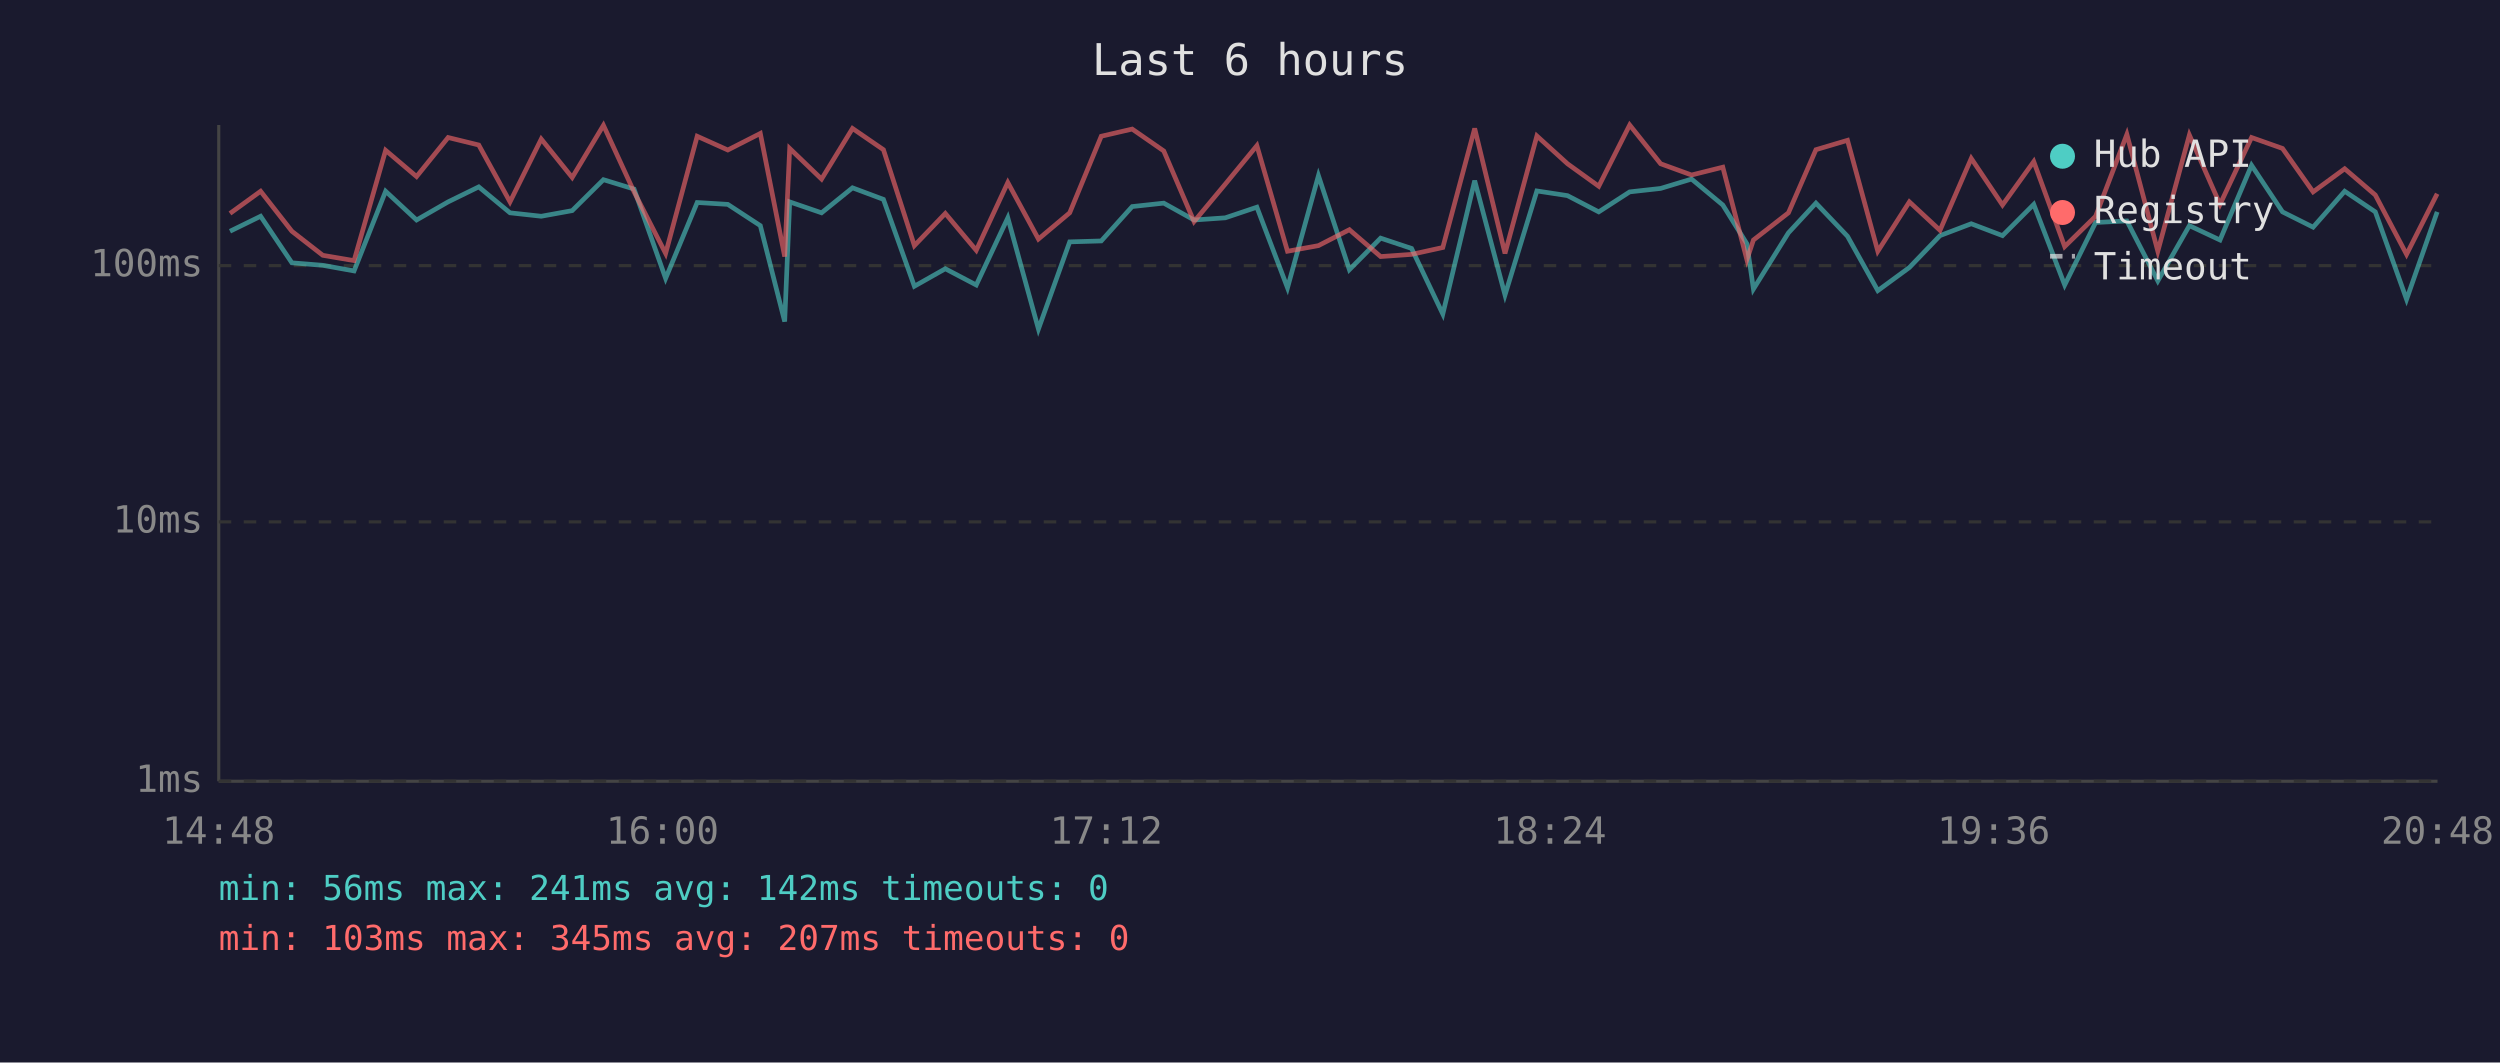
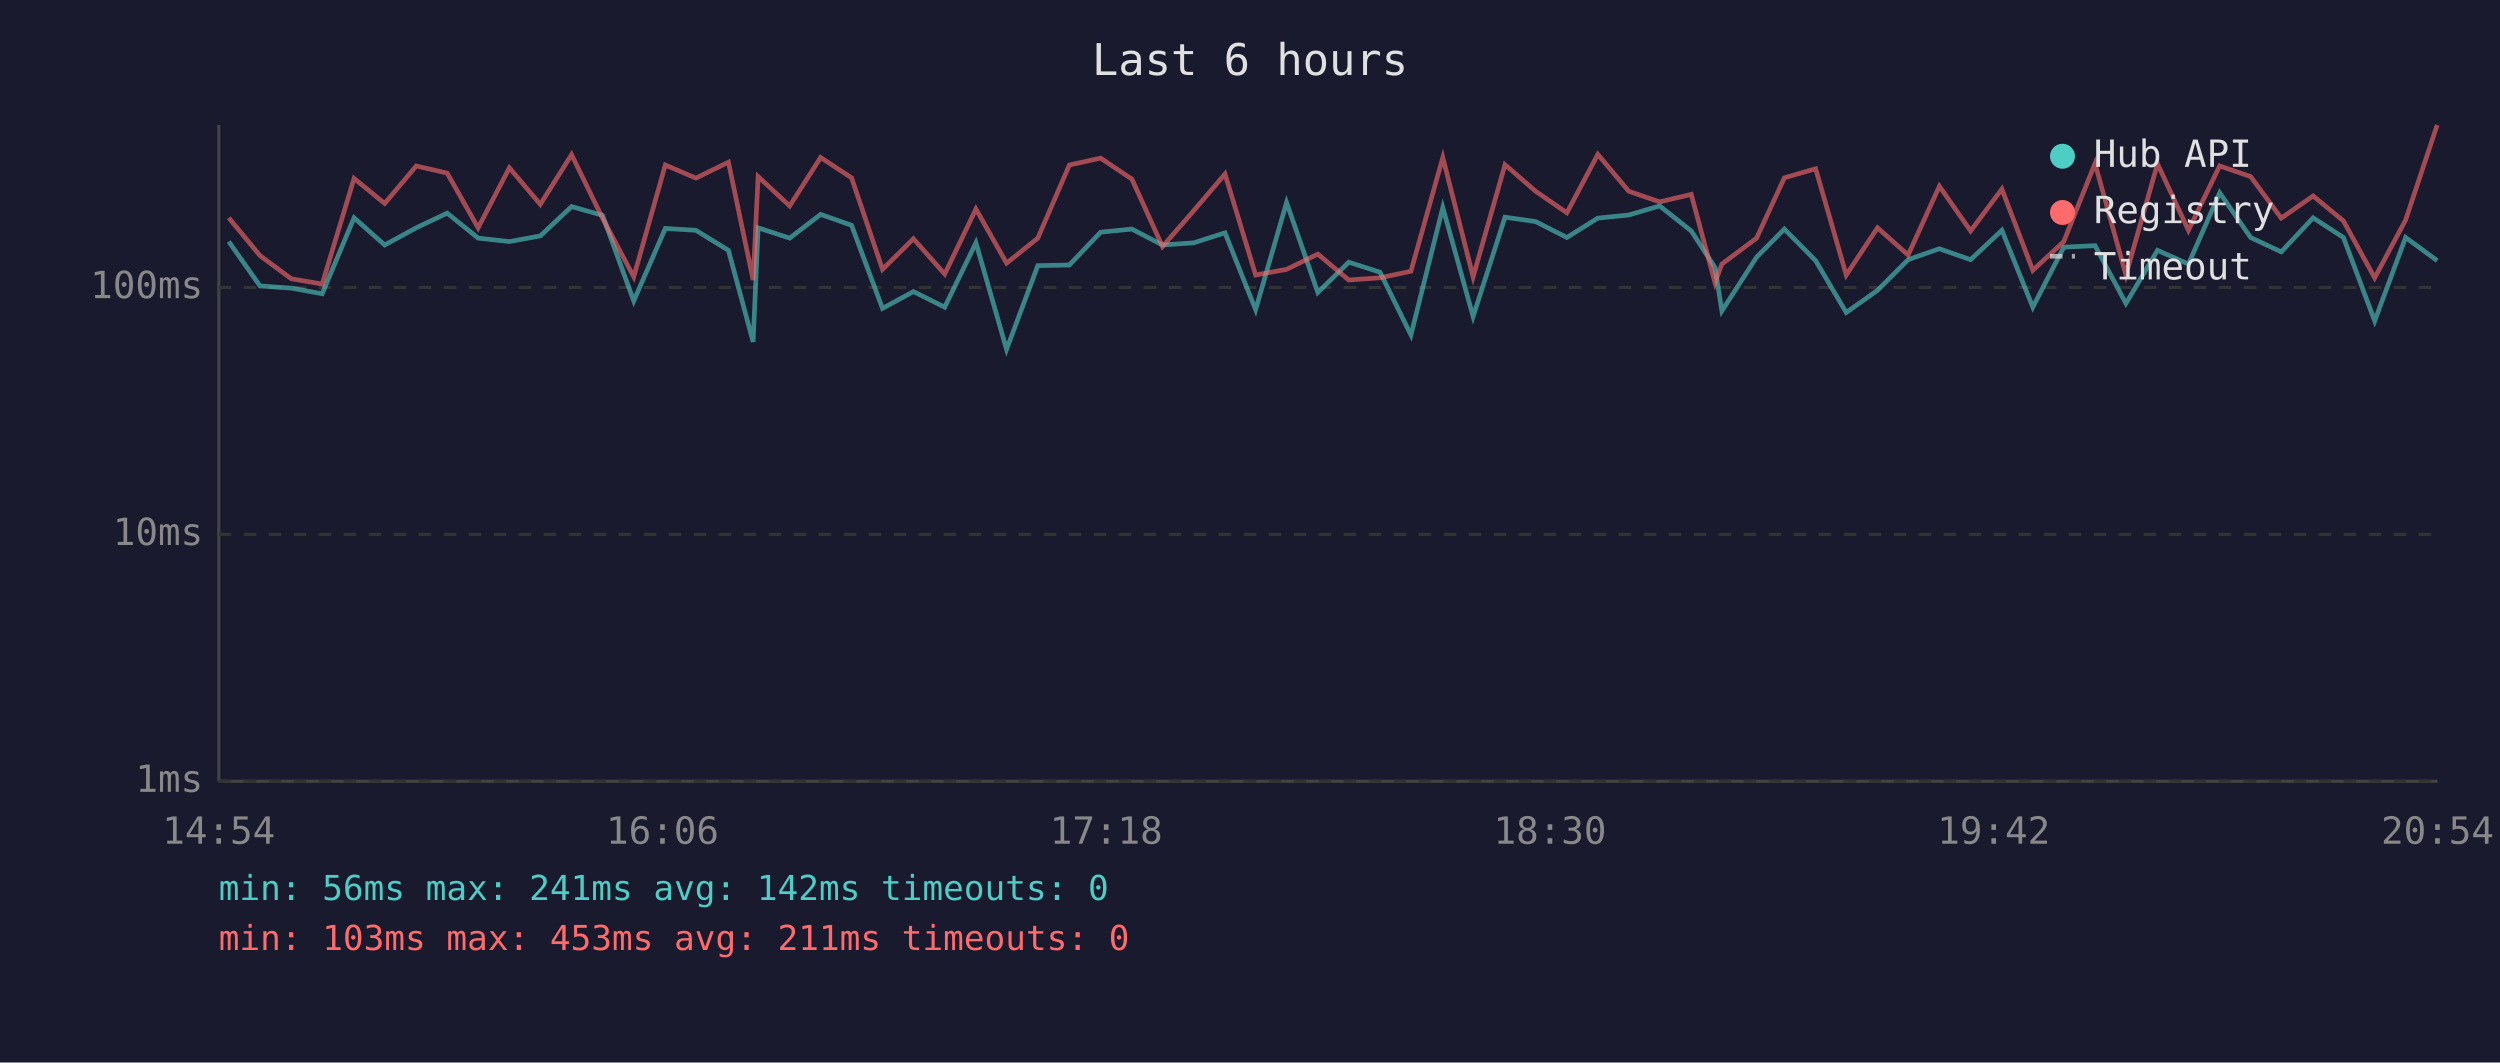
<svg xmlns="http://www.w3.org/2000/svg" viewBox="0 0 800 340" font-family="monospace" font-size="12">
  <rect width="800" height="340" fill="#1a1a2e" />
  <text x="400" y="24" fill="#e0e0e0" font-size="14" text-anchor="middle">Last 6 hours</text>
  <line x1="70" y1="40" x2="70" y2="250" stroke="#444" stroke-width="1" />
  <line x1="70" y1="250" x2="780" y2="250" stroke="#444" stroke-width="1" />
  <line x1="70" y1="250" x2="780" y2="250" stroke="#333" stroke-width="1" stroke-dasharray="4" />
  <text x="65" y="250" fill="#888" text-anchor="end" dominant-baseline="middle">1ms</text>
-   <line x1="70" y1="167" x2="780" y2="167" stroke="#333" stroke-width="1" stroke-dasharray="4" />
-   <text x="65" y="167" fill="#888" text-anchor="end" dominant-baseline="middle">10ms</text>
-   <line x1="70" y1="85" x2="780" y2="85" stroke="#333" stroke-width="1" stroke-dasharray="4" />
-   <text x="65" y="85" fill="#888" text-anchor="end" dominant-baseline="middle">100ms</text>
-   <text x="70" y="270" fill="#888" text-anchor="middle">14:48</text>
-   <text x="212" y="270" fill="#888" text-anchor="middle">16:00</text>
-   <text x="354" y="270" fill="#888" text-anchor="middle">17:12</text>
-   <text x="496" y="270" fill="#888" text-anchor="middle">18:24</text>
-   <text x="638" y="270" fill="#888" text-anchor="middle">19:36</text>
-   <text x="780" y="270" fill="#888" text-anchor="middle">20:48</text>
-   <polyline points="73.6,74.0 83.4,69.2 93.4,84.1 103.3,84.9 113.3,86.7 123.4,61.2 133.3,70.4 143.4,64.6 153.2,59.8 163.2,68.1 173.2,69.2 183.1,67.4 193.1,57.5 202.9,60.5 213.0,89.1 223.1,64.8 232.9,65.4 243.3,72.2 251.1,102.9 252.7,64.6 262.9,68.1 272.8,60.1 282.7,63.8 292.6,91.6 302.5,86.0 312.4,91.2 322.5,69.7 332.3,105.3 342.3,77.4 352.4,77.1 362.3,66.1 372.4,65.0 382.1,70.4 392.1,69.7 402.2,66.3 412.0,92.1 421.9,56.2 431.8,86.3 441.8,76.2 451.7,79.5 461.7,100.5 471.9,57.8 481.6,94.4 491.8,61.1 501.6,62.6 511.6,67.8 521.5,61.4 531.4,60.3 541.3,57.3 551.3,65.6 559.0,78.0 561.1,92.5 572.3,74.5 581.1,65.0 591.2,75.6 600.9,93.0 611.0,85.6 620.8,75.4 630.8,71.6 640.8,75.4 650.8,65.4 660.7,91.2 670.6,71.2 680.6,70.7 690.5,89.9 700.6,72.2 710.4,76.8 720.5,52.9 730.4,67.8 740.2,72.7 750.3,61.2 760.1,67.8 770.1,95.8 779.9,67.8" fill="none" stroke="#4ecdc4" stroke-width="1.5" opacity="0.6" />
-   <polyline points="73.6,68.3 83.4,61.2 93.4,74.0 103.3,81.7 113.3,83.4 123.4,48.1 133.3,56.5 143.4,44.0 153.2,46.4 163.2,64.6 173.2,44.5 183.1,56.8 193.1,40.1 202.9,61.4 213.0,81.1 223.1,43.6 232.9,48.0 243.3,42.7 251.1,82.1 252.7,47.5 262.9,57.3 272.8,41.1 282.7,47.9 292.6,78.6 302.5,68.3 312.4,80.1 322.5,58.4 332.3,76.5 342.3,68.1 352.4,43.6 362.3,41.3 372.4,48.3 382.1,70.9 392.1,58.9 402.2,46.6 412.0,80.4 421.9,78.6 431.8,73.5 441.8,82.1 451.7,81.4 461.7,79.2 471.9,41.1 481.6,81.1 491.8,43.5 501.6,52.4 511.6,59.6 521.5,40.0 531.4,52.4 541.3,56.0 551.3,53.5 559.0,83.1 561.1,76.8 572.3,68.1 581.1,47.9 591.2,44.9 600.9,80.4 611.0,64.6 620.8,73.7 630.8,50.7 640.8,65.6 650.8,51.7 660.7,78.9 670.6,69.2 680.6,43.0 690.5,80.4 700.6,43.2 710.4,65.4 720.5,44.0 730.4,47.5 740.2,61.4 750.3,54.0 760.1,62.4 770.1,81.4 779.9,62.0" fill="none" stroke="#ff6b6b" stroke-width="1.5" opacity="0.6" />
+   <line x1="70" y1="171" x2="780" y2="171" stroke="#333" stroke-width="1" stroke-dasharray="4" />
+   <text x="65" y="171" fill="#888" text-anchor="end" dominant-baseline="middle">10ms</text>
+   <line x1="70" y1="92" x2="780" y2="92" stroke="#333" stroke-width="1" stroke-dasharray="4" />
+   <text x="65" y="92" fill="#888" text-anchor="end" dominant-baseline="middle">100ms</text>
+   <text x="70" y="270" fill="#888" text-anchor="middle">14:54</text>
+   <text x="212" y="270" fill="#888" text-anchor="middle">16:06</text>
+   <text x="354" y="270" fill="#888" text-anchor="middle">17:18</text>
+   <text x="496" y="270" fill="#888" text-anchor="middle">18:30</text>
+   <text x="638" y="270" fill="#888" text-anchor="middle">19:42</text>
+   <text x="780" y="270" fill="#888" text-anchor="middle">20:54</text>
+   <polyline points="73.2,77.3 83.2,91.5 93.2,92.2 103.1,94.0 113.3,69.7 123.1,78.4 133.2,72.9 143.1,68.2 153.0,76.2 163.0,77.3 172.9,75.5 182.9,66.1 192.8,68.9 202.8,96.3 212.9,73.1 222.7,73.7 233.1,80.1 241.0,109.4 242.6,72.9 252.7,76.2 262.6,68.6 272.5,72.1 282.4,98.7 292.3,93.3 302.3,98.3 312.3,77.7 322.1,111.8 332.1,85.0 342.2,84.8 352.2,74.3 362.2,73.3 372.0,78.4 382.0,77.7 392.0,74.5 401.8,99.1 411.7,64.8 421.7,93.6 431.6,83.9 441.6,87.1 451.5,107.2 461.7,66.4 471.4,101.3 481.6,69.5 491.4,70.9 501.4,76.0 511.3,69.8 521.2,68.8 531.1,65.9 541.2,73.9 548.8,85.6 551.0,99.5 562.1,82.3 571.0,73.3 581.0,83.4 590.8,100.0 600.8,92.9 610.6,83.1 620.6,79.6 630.6,83.1 640.6,73.7 650.5,98.3 660.4,79.1 670.4,78.6 680.3,97.1 690.4,80.1 700.3,84.5 710.3,61.7 720.2,76.0 730.0,80.6 740.2,69.7 749.9,76.0 759.9,102.7 769.8,76.0 779.9,83.4" fill="none" stroke="#4ecdc4" stroke-width="1.5" opacity="0.6" />
+   <polyline points="73.2,69.7 83.2,81.8 93.2,89.2 103.1,90.9 113.3,57.1 123.1,65.1 133.2,53.1 143.1,55.4 153.0,72.9 163.0,53.7 172.9,65.4 182.9,49.5 192.8,69.8 202.8,88.6 212.9,52.8 222.7,57.0 233.1,51.9 241.0,89.6 242.6,56.5 252.7,65.9 262.6,50.4 272.5,56.9 282.4,86.2 292.3,76.4 302.3,87.7 312.3,66.9 322.1,84.2 332.1,76.2 342.2,52.8 352.2,50.6 362.2,57.3 372.0,78.9 382.0,67.4 392.0,55.7 401.8,88.0 411.7,86.2 421.7,81.3 431.6,89.6 441.6,88.9 451.5,86.8 461.7,50.4 471.4,88.6 481.6,52.7 491.4,61.2 501.4,68.1 511.3,49.4 521.2,61.2 531.1,64.6 541.2,62.2 548.8,90.5 551.0,84.5 562.1,76.2 571.0,56.9 581.0,54.0 590.8,88.0 600.8,72.9 610.6,81.6 620.6,59.6 630.6,73.9 640.6,60.5 650.5,86.5 660.4,77.3 670.4,52.3 680.3,88.0 690.4,52.4 700.3,73.7 710.3,53.1 720.2,56.5 730.0,69.8 740.2,62.7 749.9,70.7 759.9,88.9 769.8,70.4 779.9,40.0" fill="none" stroke="#ff6b6b" stroke-width="1.5" opacity="0.6" />
  <circle cx="660" cy="50" r="4" fill="#4ecdc4" />
  <text x="670" y="50" fill="#e0e0e0" dominant-baseline="middle">Hub API</text>
  <circle cx="660" cy="68" r="4" fill="#ff6b6b" />
  <text x="670" y="68" fill="#e0e0e0" dominant-baseline="middle">Registry</text>
  <line x1="656" y1="82" x2="664" y2="82" stroke="#e0e0e0" stroke-width="1.5" stroke-dasharray="4,3" opacity="0.7" />
  <text x="670" y="86" fill="#e0e0e0" dominant-baseline="middle">Timeout</text>
  <text x="70" y="288" fill="#4ecdc4" font-size="11">min: 56ms  max: 241ms  avg: 142ms  timeouts: 0</text>
-   <text x="70" y="304" fill="#ff6b6b" font-size="11">min: 103ms  max: 345ms  avg: 207ms  timeouts: 0</text>
+   <text x="70" y="304" fill="#ff6b6b" font-size="11">min: 103ms  max: 453ms  avg: 211ms  timeouts: 0</text>
</svg>
